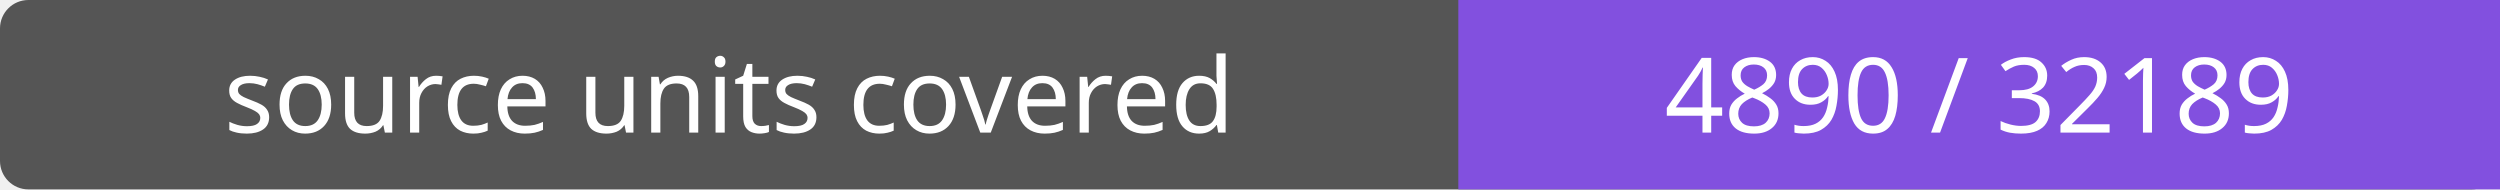
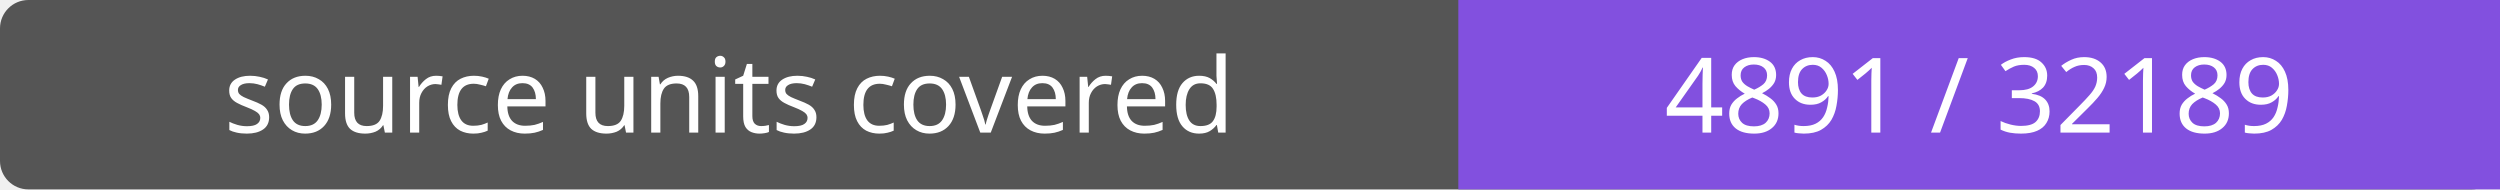
- <svg xmlns="http://www.w3.org/2000/svg" width="264" height="20" role="img" aria-label="source units covered: 4890 / 32189">
+ <svg xmlns="http://www.w3.org/2000/svg" width="264" height="20" role="img" aria-label="source units covered: 4891 / 32189">
  <rect width="264" height="20" rx="3" fill="#555" />
  <path fill="#8250df" d="M154 0h110v20H154z" />
  <g fill="#fff" text-anchor="middle" font-family="Verdana,sans-serif" font-size="11">
    <text x="77.0" y="14">source units covered</text>
-     <text x="209.0" y="14">4890 / 32189</text>
+     <text x="209.0" y="14">4891 / 32189</text>
  </g>
</svg>
